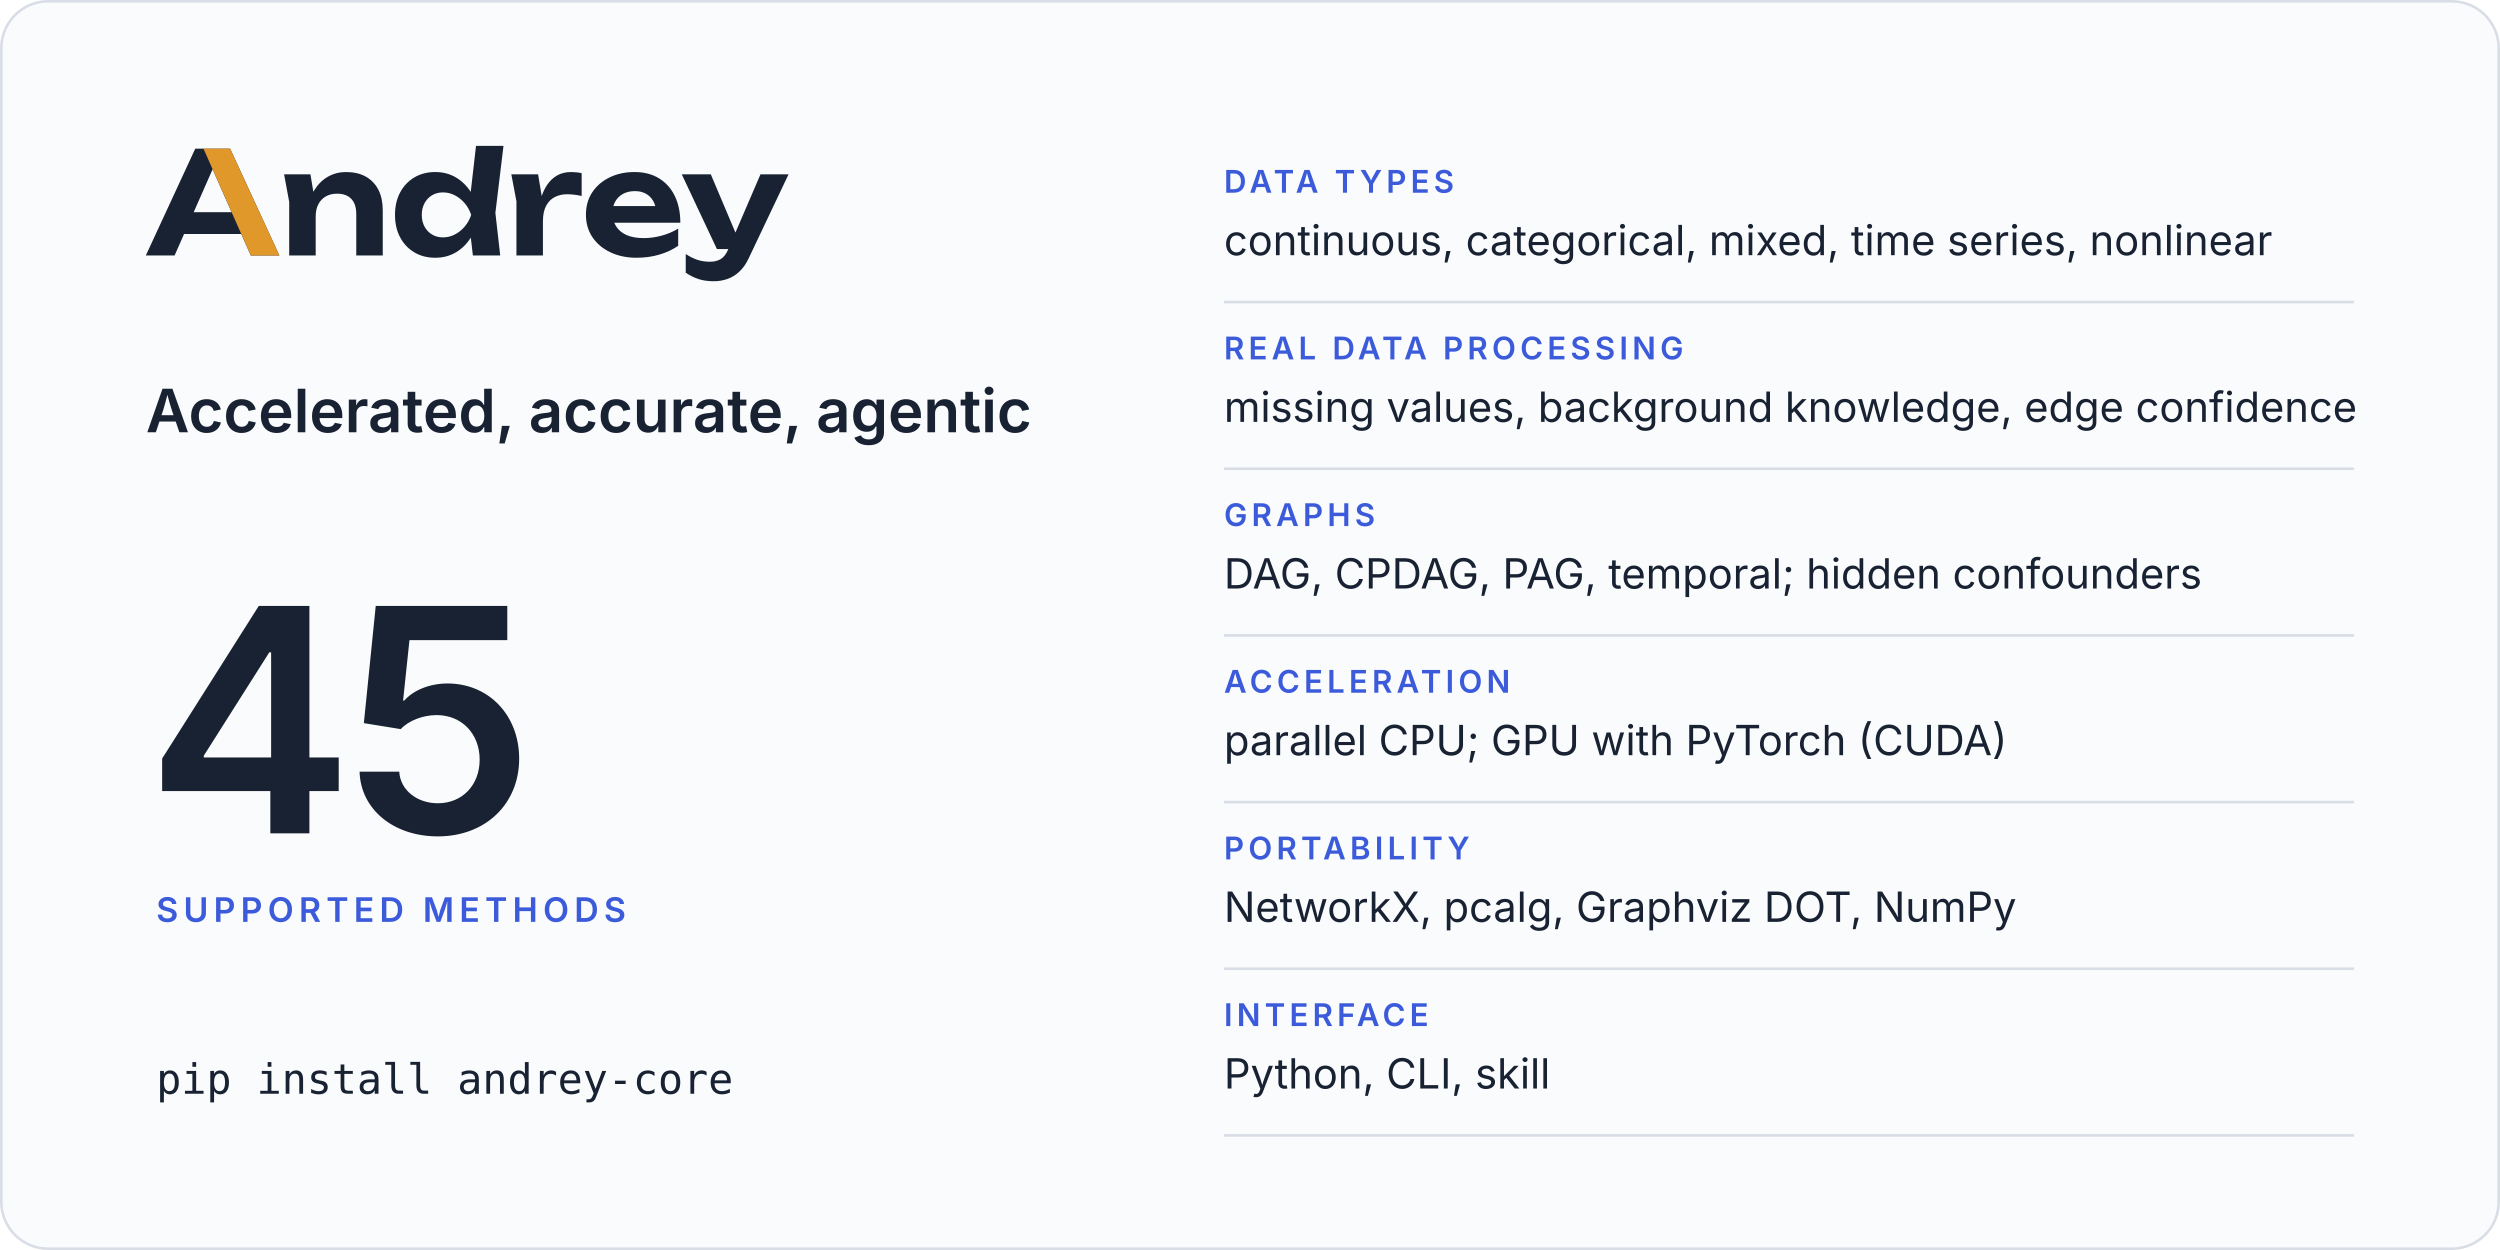
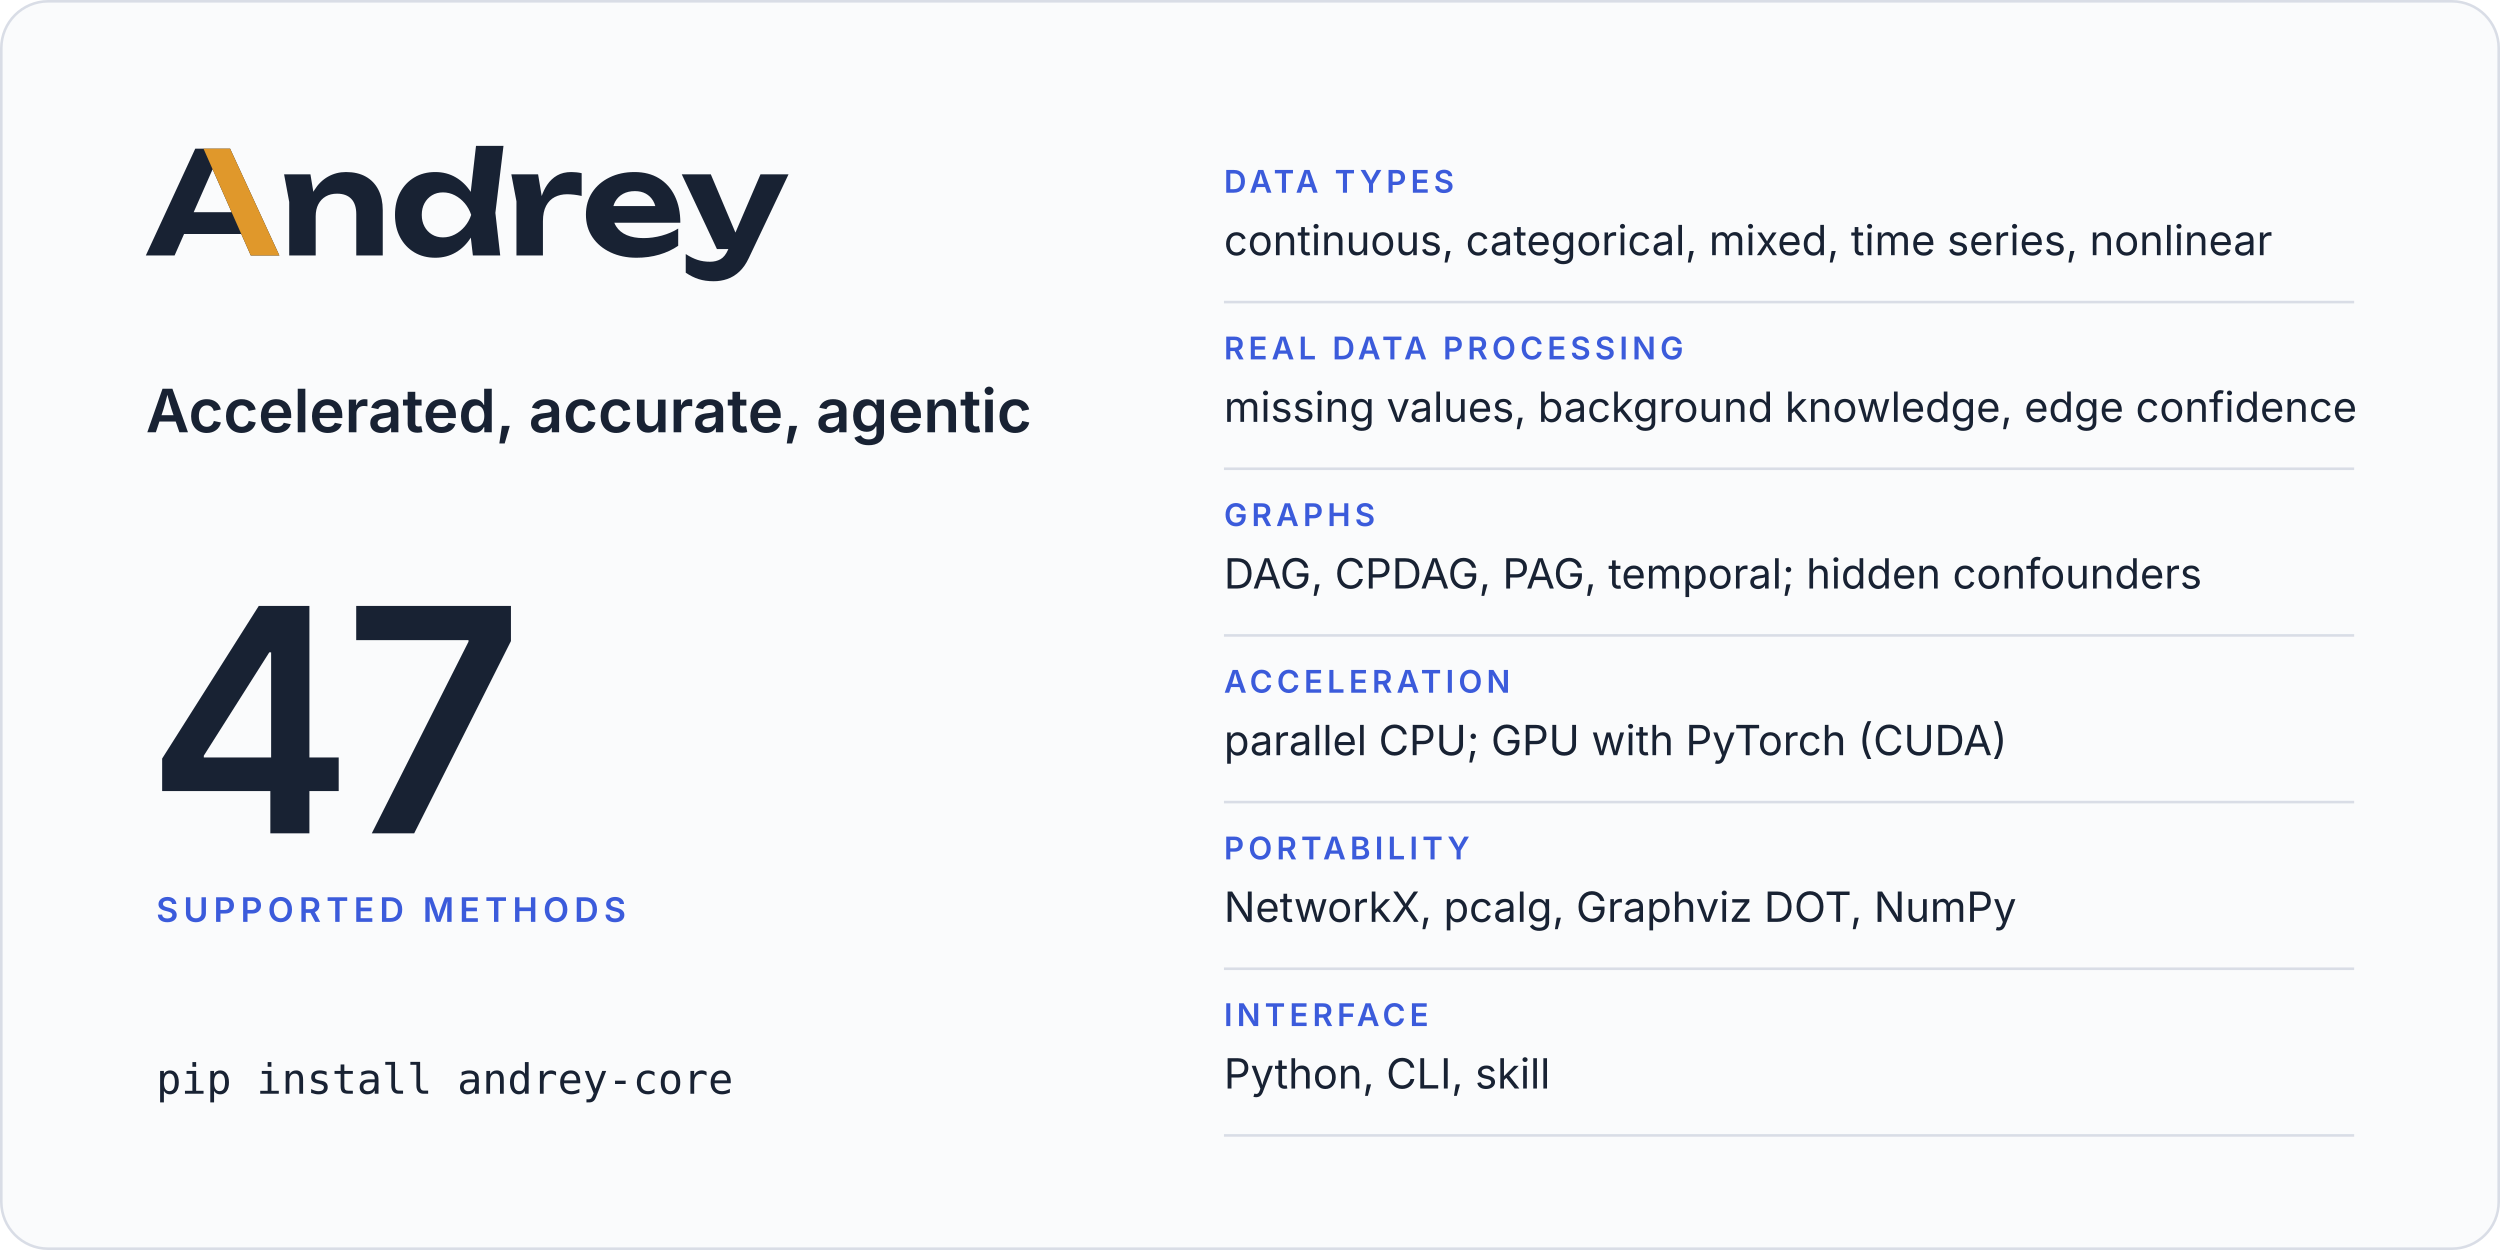
<svg xmlns="http://www.w3.org/2000/svg" width="960" height="480" viewBox="0 0 960 480" role="img" aria-labelledby="card-title card-desc">
  <rect x="0.5" y="0.5" width="959" height="479" rx="18" fill="#fafbfc" stroke="#d9dde6" />
  <svg x="56" y="56" width="246.8" height="52" viewBox="2 -770 4514 951">
    <path fill="#182233" d="M2299 0H2491L2457 -299L2514 -770H2321L2283.9 -446.5Q2241.8 -511.7 2179 -548.5Q2115 -586 2035 -586Q1951 -586 1887.5 -548Q1824 -510 1788 -442.5Q1752 -375 1752 -285Q1752 -195 1788 -127.5Q1824 -60 1887.5 -22Q1951 16 2035 16Q2115 16 2179 -21.5Q2242.5 -58.7 2284.4 -125.5ZM594 -750H349L2 0H204L270.6 -151H672.2L739 0H940ZM3448 16Q3534 16 3608.5 -6Q3683 -28 3741 -68V-189Q3690 -157 3626 -139.5Q3562 -122 3498 -122Q3428 -122 3379.5 -143Q3331 -164 3305.5 -204Q3297.7 -216.2 3292.3 -230H3756Q3756 -338 3717 -418Q3678 -498 3606 -542Q3534 -586 3434 -586Q3336 -586 3258.5 -548Q3181 -510 3137 -443Q3093 -376 3093 -287Q3093 -196 3139 -128Q3185 -60 3265.5 -22Q3346 16 3448 16ZM3991 181Q4040 181 4085.5 165.5Q4131 150 4170 114Q4209 78 4237 18L4516 -570H4319L4143 -160.9L3970 -570H3766L4013 -45H4093.2L4091 -40Q4070 8 4038.5 26Q4007 44 3965 44Q3918 44 3878.5 31.5Q3839 19 3794 -10V121Q3838 151 3884.5 166Q3931 181 3991 181ZM973 -570 1009 -376V0H1195V-275Q1195 -324 1213.5 -359.5Q1232 -395 1265.5 -414.5Q1299 -434 1345 -434Q1410 -434 1445 -397.5Q1480 -361 1480 -290V0H1666V-318Q1666 -401 1635.5 -461Q1605 -521 1547.5 -553.5Q1490 -586 1408 -586Q1339 -586 1281.5 -553.5Q1224 -521 1185.5 -459Q1181.9 -453.2 1178.5 -447.1L1158 -570ZM2569 -570 2605 -380V0H2791V-240Q2791 -307 2813.5 -349Q2836 -391 2874.5 -410.5Q2913 -430 2961 -430Q2983 -430 3009.5 -427Q3036 -424 3063 -418V-578Q3046 -582 3027 -584Q3008 -586 2991 -586Q2932 -586 2890.5 -562Q2849 -538 2821 -496.5Q2797.4 -461.5 2782.3 -417.5L2757 -570ZM1940 -285Q1940 -331 1959 -366.5Q1978 -402 2011.5 -422.5Q2045 -443 2089 -443Q2133 -443 2172.5 -422.5Q2212 -402 2242 -366.5Q2272 -331 2287 -285Q2272 -239 2242 -203.5Q2212 -168 2172.5 -147.5Q2133 -127 2089 -127Q2045 -127 2011.5 -147.5Q1978 -168 1959 -203.5Q1940 -239 1940 -285ZM604.4 -304H338.1L471 -605.4ZM3285.9 -347Q3290.7 -364.6 3299.5 -380Q3319 -414 3354 -433Q3389 -452 3437 -452Q3481 -452 3513 -434.5Q3545 -417 3564.5 -384.5Q3574.6 -367.7 3580.3 -347Z" />
    <path fill="#e0982b" d="M594 -750H407L604.4 -304L672.2 -151L739 0H940Z" />
  </svg>
  <text x="56" y="166" font-family="Inter, -apple-system, BlinkMacSystemFont, 'Segoe UI', Helvetica, Arial, sans-serif" font-size="23" font-weight="600" letter-spacing="0" fill="#182233">Accelerated, accurate, agentic</text>
-   <text x="56" y="320" font-family="Inter, -apple-system, BlinkMacSystemFont, 'Segoe UI', Helvetica, Arial, sans-serif" font-size="120" font-weight="600" letter-spacing="-4" fill="#182233">45</text>
+   <text x="56" y="320" font-family="Inter, -apple-system, BlinkMacSystemFont, 'Segoe UI', Helvetica, Arial, sans-serif" font-size="120" font-weight="600" letter-spacing="-4" fill="#182233">47</text>
  <text x="60" y="354" font-family="Inter, -apple-system, BlinkMacSystemFont, 'Segoe UI', Helvetica, Arial, sans-serif" font-size="13" font-weight="600" letter-spacing="2" fill="#3b5bdb">SUPPORTED METHODS</text>
  <text x="60" y="420" font-family="ui-monospace, SFMono-Regular, Menlo, Consolas, monospace" font-size="16" font-weight="400" letter-spacing="0" fill="#182233">pip install andrey-core</text>
  <text x="470" y="74" font-family="Inter, -apple-system, BlinkMacSystemFont, 'Segoe UI', Helvetica, Arial, sans-serif" font-size="12" font-weight="600" letter-spacing="1.6" fill="#3b5bdb">DATA TYPES</text>
  <text x="470" y="98" font-family="Inter, -apple-system, BlinkMacSystemFont, 'Segoe UI', Helvetica, Arial, sans-serif" font-size="16" font-weight="400" letter-spacing="0" fill="#182233">continuous, categorical, mixed, time series, nonlinear</text>
  <line x1="470" y1="116" x2="904" y2="116" stroke="#d9dde6" />
  <text x="470" y="138" font-family="Inter, -apple-system, BlinkMacSystemFont, 'Segoe UI', Helvetica, Arial, sans-serif" font-size="12" font-weight="600" letter-spacing="1.6" fill="#3b5bdb">REAL DATA PROCESSING</text>
  <text x="470" y="162" font-family="Inter, -apple-system, BlinkMacSystemFont, 'Segoe UI', Helvetica, Arial, sans-serif" font-size="16" font-weight="400" letter-spacing="0" fill="#182233">missing values, background knowledge, edge confidence</text>
  <line x1="470" y1="180" x2="904" y2="180" stroke="#d9dde6" />
  <text x="470" y="202" font-family="Inter, -apple-system, BlinkMacSystemFont, 'Segoe UI', Helvetica, Arial, sans-serif" font-size="12" font-weight="600" letter-spacing="1.6" fill="#3b5bdb">GRAPHS</text>
  <text x="470" y="226" font-family="Inter, -apple-system, BlinkMacSystemFont, 'Segoe UI', Helvetica, Arial, sans-serif" font-size="16" font-weight="400" letter-spacing="0" fill="#182233">DAG, CPDAG, PAG, temporal; hidden confounders</text>
  <line x1="470" y1="244" x2="904" y2="244" stroke="#d9dde6" />
  <text x="470" y="266" font-family="Inter, -apple-system, BlinkMacSystemFont, 'Segoe UI', Helvetica, Arial, sans-serif" font-size="12" font-weight="600" letter-spacing="1.6" fill="#3b5bdb">ACCELERATION</text>
  <text x="470" y="290" font-family="Inter, -apple-system, BlinkMacSystemFont, 'Segoe UI', Helvetica, Arial, sans-serif" font-size="16" font-weight="400" letter-spacing="0" fill="#182233">parallel CPU; GPU with PyTorch (CUDA)</text>
  <line x1="470" y1="308" x2="904" y2="308" stroke="#d9dde6" />
  <text x="470" y="330" font-family="Inter, -apple-system, BlinkMacSystemFont, 'Segoe UI', Helvetica, Arial, sans-serif" font-size="12" font-weight="600" letter-spacing="1.6" fill="#3b5bdb">PORTABILITY</text>
  <text x="470" y="354" font-family="Inter, -apple-system, BlinkMacSystemFont, 'Segoe UI', Helvetica, Arial, sans-serif" font-size="16" font-weight="400" letter-spacing="0" fill="#182233">NetworkX, pcalg, Graphviz DOT, NumPy</text>
  <line x1="470" y1="372" x2="904" y2="372" stroke="#d9dde6" />
  <text x="470" y="394" font-family="Inter, -apple-system, BlinkMacSystemFont, 'Segoe UI', Helvetica, Arial, sans-serif" font-size="12" font-weight="600" letter-spacing="1.6" fill="#3b5bdb">INTERFACE</text>
  <text x="470" y="418" font-family="Inter, -apple-system, BlinkMacSystemFont, 'Segoe UI', Helvetica, Arial, sans-serif" font-size="16" font-weight="400" letter-spacing="0" fill="#182233">Python, CLI, skill</text>
  <line x1="470" y1="436" x2="904" y2="436" stroke="#d9dde6" />
</svg>
